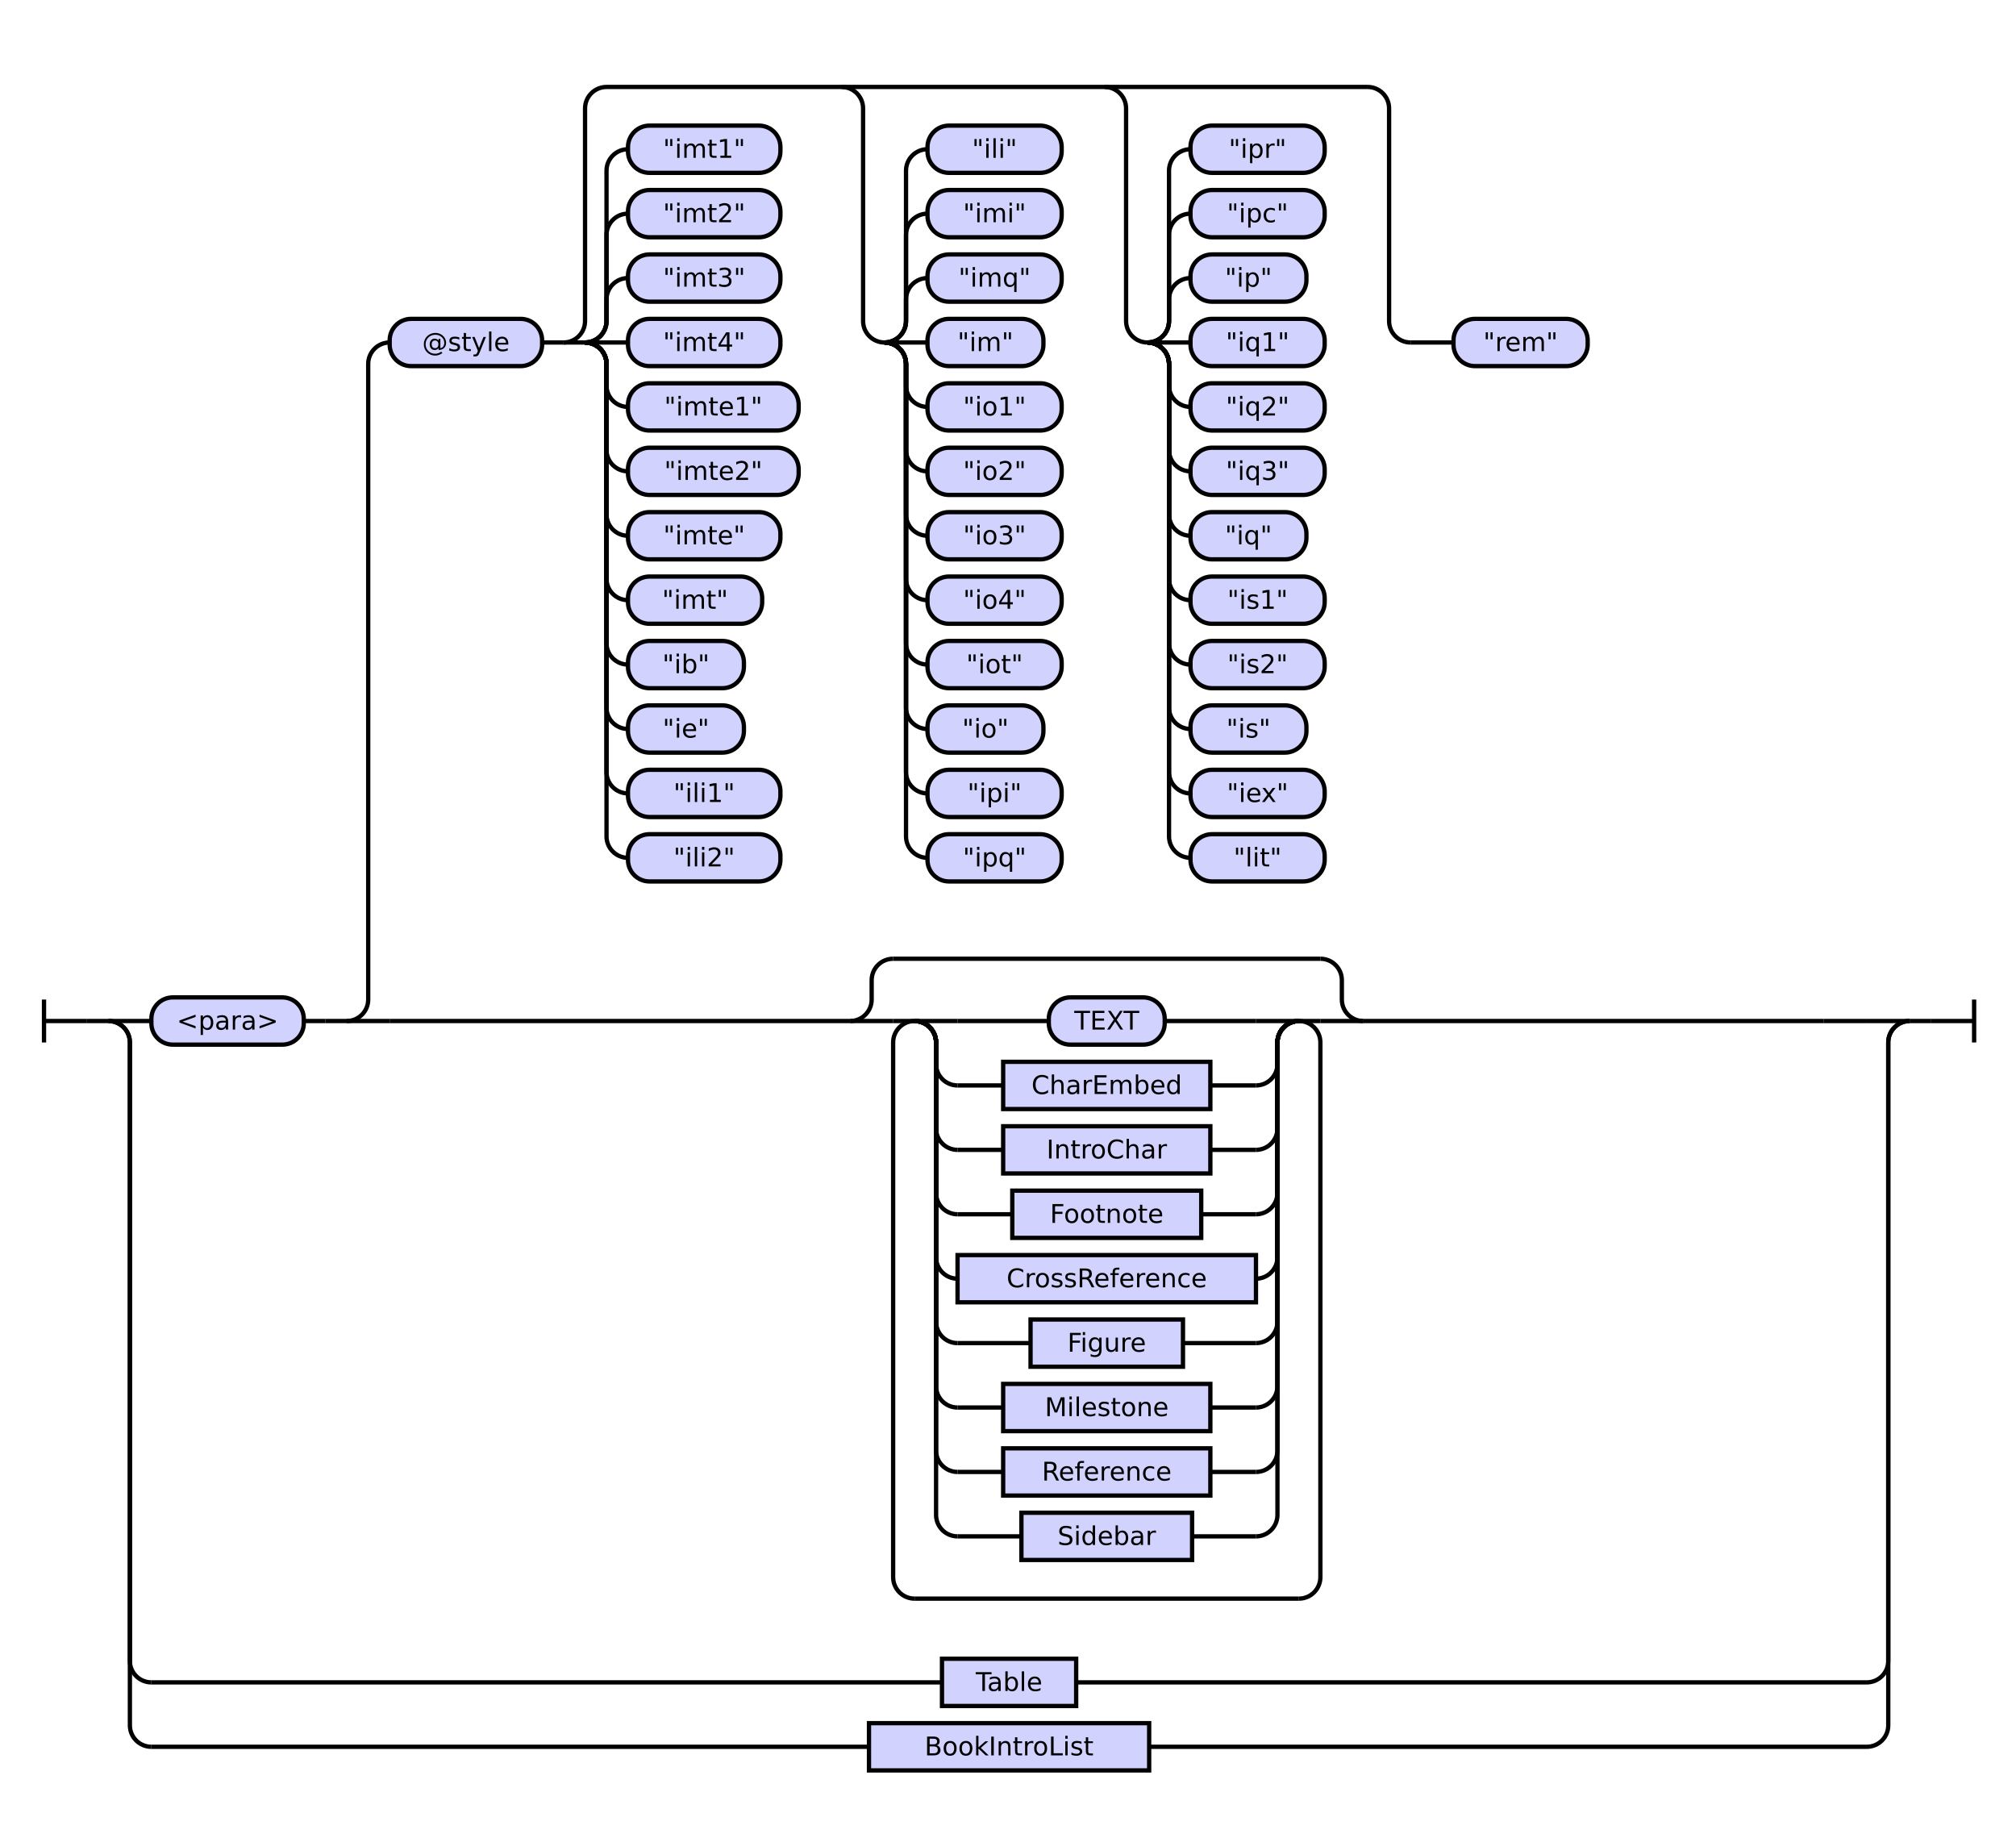
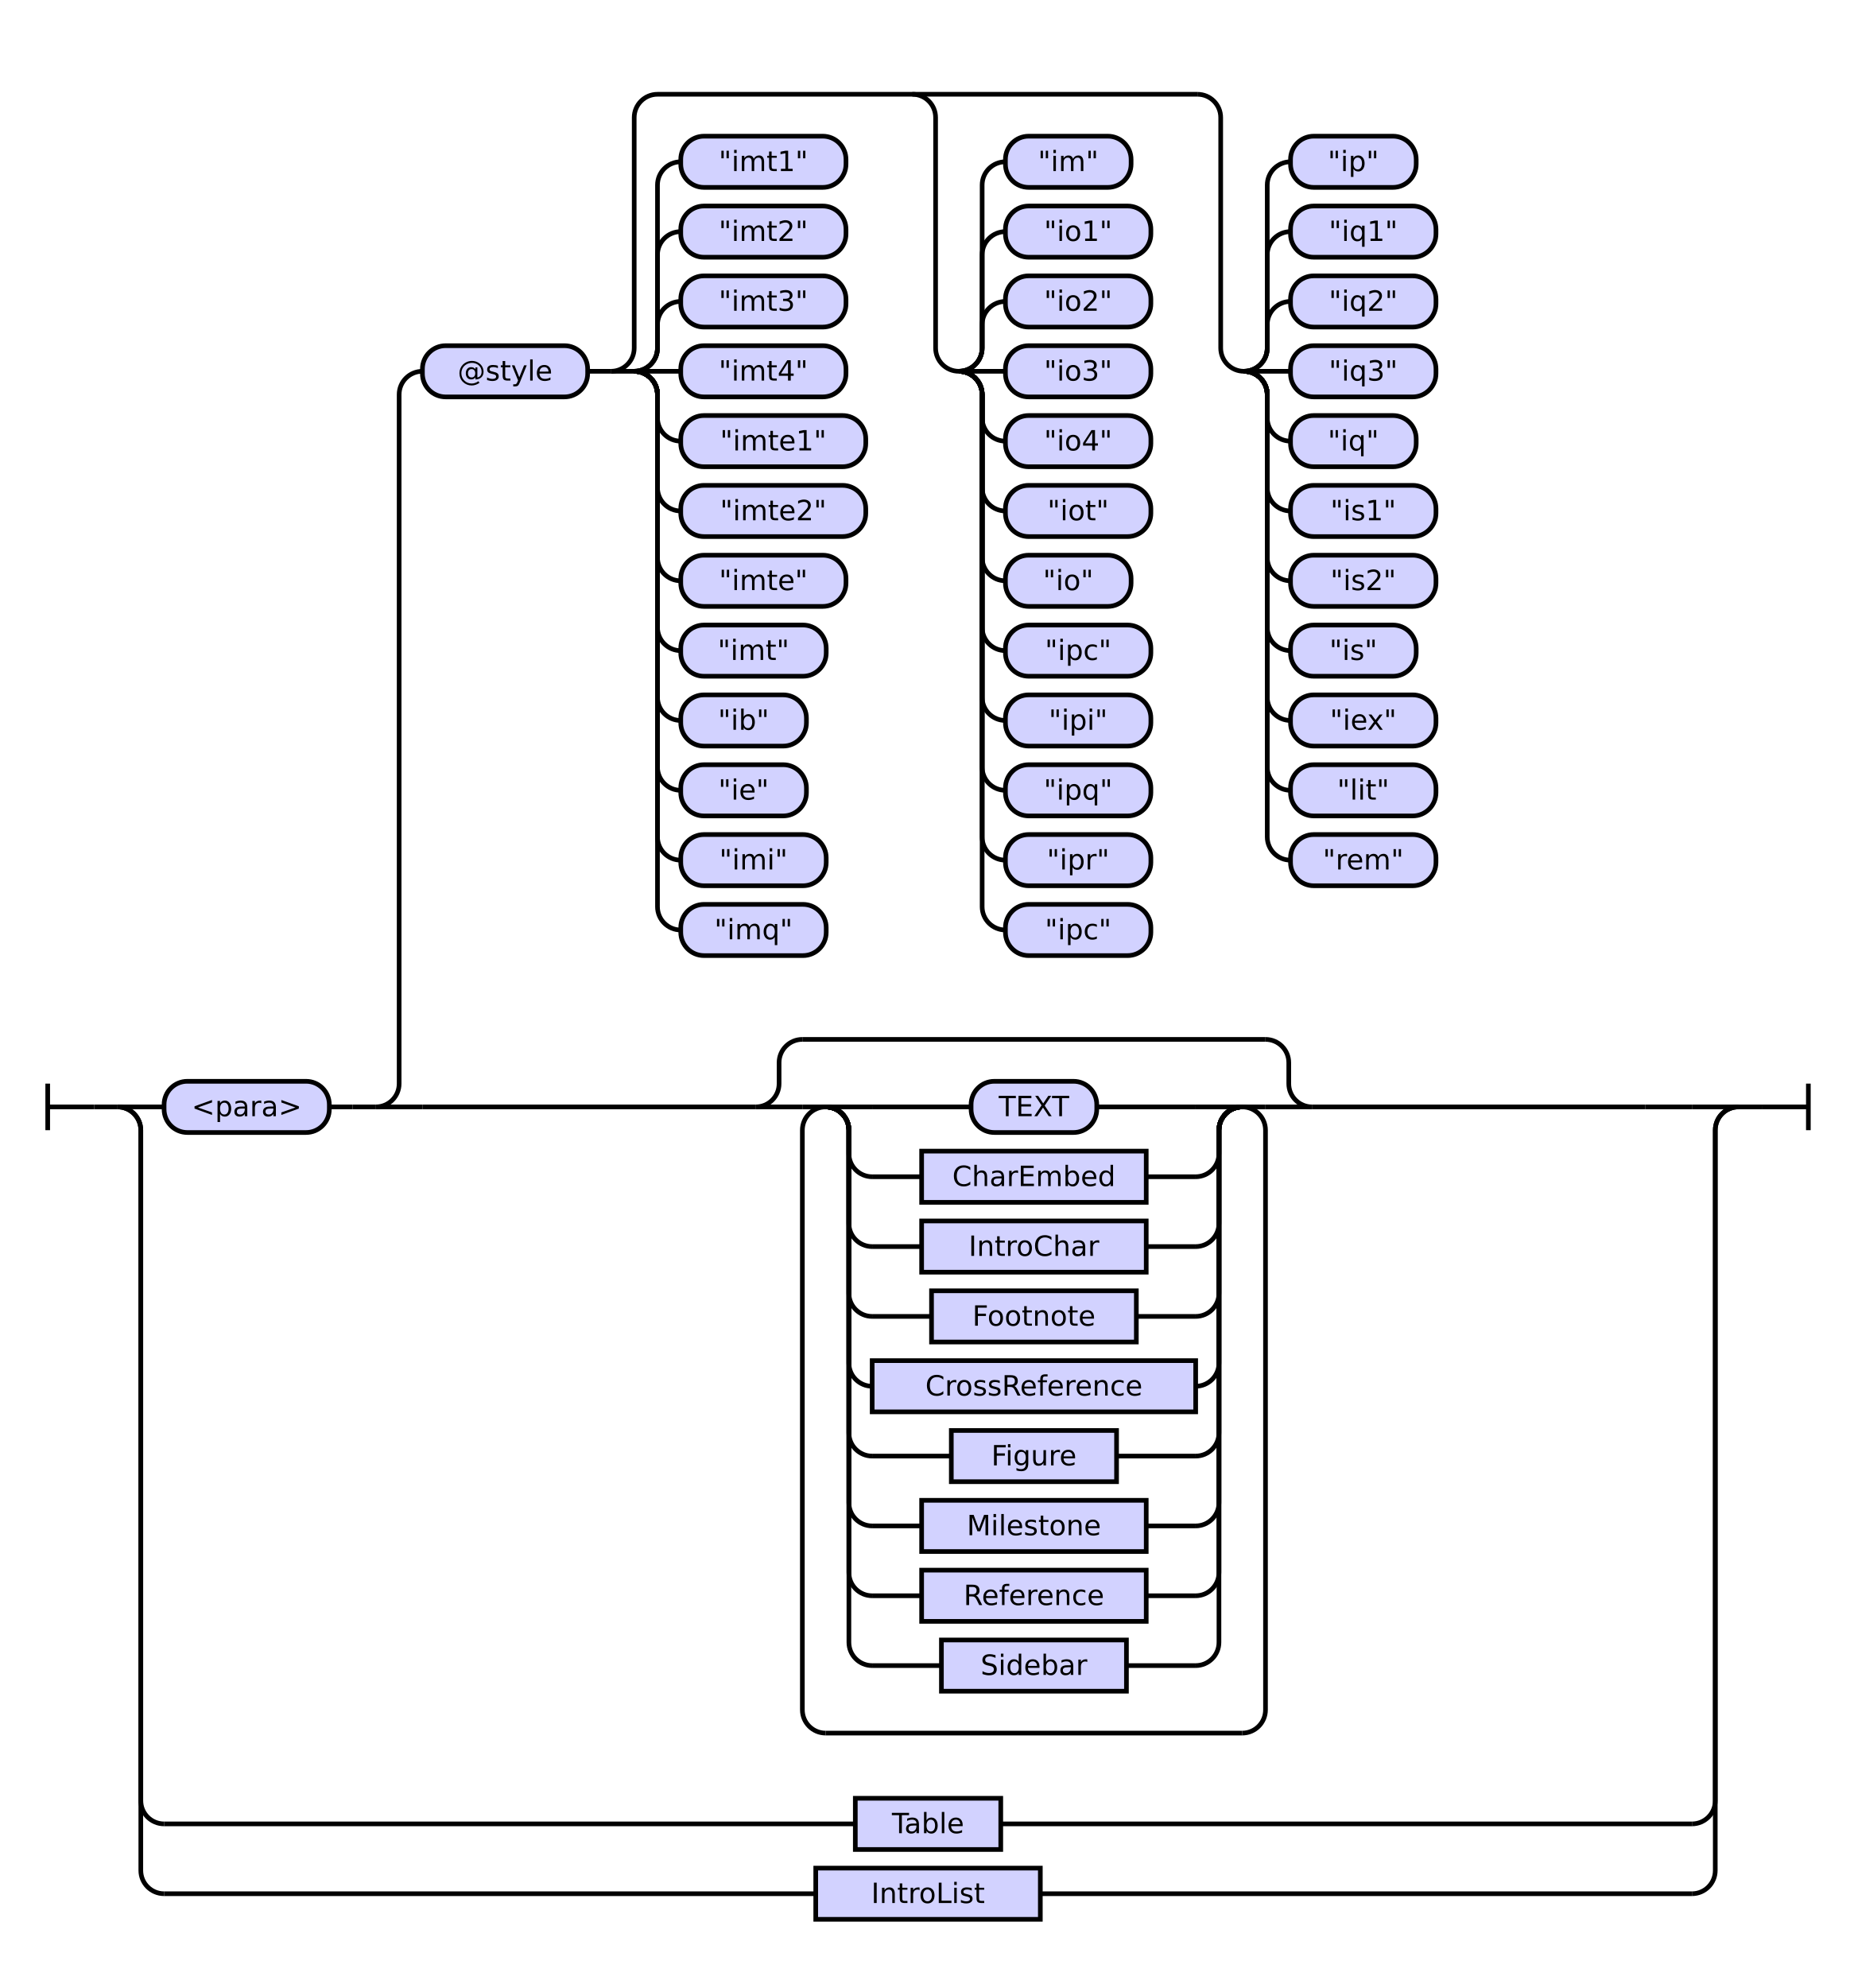
- <svg xmlns="http://www.w3.org/2000/svg" class="railroad-diagram" height="854" viewBox="0 0 939.0 854" width="939.0">
+ <svg xmlns="http://www.w3.org/2000/svg" class="railroad-diagram" height="854" viewBox="0 0 796.5 854" width="796.5">
  <g transform="translate(.5 .5)">
    <style>/*  */

    svg.railroad-diagram {
        background-color: hsl(30,20%,95%);
    }
    svg.railroad-diagram path {
        stroke-width: 2;
        stroke: black;
        fill: none;
    }
    svg.railroad-diagram text {
        font-size: 12px;
        text-anchor: middle;
        font-family: DejaVu Sans;
    }
    svg.railroad-diagram text.label {
        text-anchor:start;
    }
    svg.railroad-diagram text.comment {
        font-family: DejaVu Sans;
        font-size: 14px;
    }
    svg.railroad-diagram rect{
        stroke-width: 2;
        stroke: black;
        fill: rgb(210, 210, 255);
    }
    svg.railroad-diagram rect.group-box {
        stroke: gray;
        stroke-dasharray: 10 5;
        fill: none;
    }
    .terminal {
        font-family: DejaVu Sans;
    }
    svg.railroad-diagram g.altterminal rect {
        fill: rgb(251, 252, 207)
    }

/*  */
</style>
    <g>
      <path d="M 20 465 v 20 m 0 -10 h 20" />
    </g>
    <path d="M 40 475 h 10" />
    <g>
      <path d="M 50 475 h 0.0" />
-       <path d="M 889.0 475 h 0.0" />
+       <path d="M 746.5 475 h 0.0" />
      <g>
        <path d="M 50.0 475 h 0.0" />
-         <path d="M 889.0 475 h 0.0" />
+         <path d="M 746.5 475 h 0.0" />
        <path d="M 50.0 475 h 20" />
        <g>
          <path d="M 70.0 475 h 0.0" />
-           <path d="M 869.0 475 h 0.0" />
+           <path d="M 726.5 475 h 0.0" />
          <g class="terminal ">
            <path d="M 70.0 475 h 0.0" />
            <path d="M 141.0 475 h 0.0" />
            <rect height="22" rx="10" ry="10" width="71.0" x="70.0" y="464" />
            <text x="105.5" y="479">&lt;para&gt;</text>
          </g>
          <path d="M 141.0 475 h 10" />
          <path d="M 151.0 475 h 10" />
          <g>
            <path d="M 161.0 475 h 0.0" />
-             <path d="M 869.0 475 h 0.0" />
+             <path d="M 726.5 475 h 0.0" />
            <path d="M 161.0 475 a 10 10 0 0 0 10 -10 v -296 a 10 10 0 0 1 10 -10" />
            <g>
              <path d="M 181.0 159 h 0.0" />
-               <path d="M 849.0 159 h 0.0" />
+               <path d="M 706.5 159 h 0.0" />
              <g class="terminal ">
                <path d="M 181.0 159 h 0.0" />
                <path d="M 252.0 159 h 0.0" />
                <rect height="22" rx="10" ry="10" width="71.0" x="181.0" y="148" />
                <text x="216.5" y="163">@style</text>
              </g>
              <path d="M 252.0 159 h 10" />
              <g>
                <path d="M 262.0 159 h 0.0" />
-                 <path d="M 849.0 159 h 0.0" />
-                 <path d="M 262.0 159 a 10 10 0 0 0 10 -10 v -99 a 10 10 0 0 1 10 -10 h 354.5" />
+                 <path d="M 706.5 159 h 0.0" />
+                 <path d="M 262.0 159 a 10 10 0 0 0 10 -10 v -99 a 10 10 0 0 1 10 -10 h 232.0" />
                <path d="M 262.0 159 h 10" />
                <g>
                  <path d="M 272.0 159 h 0.0" />
                  <path d="M 272.0 159 a 10 10 0 0 0 10 -10 v -10 a 10 10 0 0 1 10 -10" />
                  <g class="terminal ">
                    <path d="M 292.0 129 h 0.0" />
                    <path d="M 363.0 129 h 0.0" />
                    <rect height="22" rx="10" ry="10" width="71.0" x="292.0" y="118" />
                    <text x="327.5" y="133">"imt3"</text>
                  </g>
                  <path d="M 272.0 159 a 10 10 0 0 0 10 -10 v -40 a 10 10 0 0 1 10 -10" />
                  <g class="terminal ">
                    <path d="M 292.0 99 h 0.0" />
                    <path d="M 363.0 99 h 0.0" />
                    <rect height="22" rx="10" ry="10" width="71.0" x="292.0" y="88" />
                    <text x="327.5" y="103">"imt2"</text>
                  </g>
                  <path d="M 272.0 159 a 10 10 0 0 0 10 -10 v -70 a 10 10 0 0 1 10 -10" />
                  <g class="terminal ">
                    <path d="M 292.0 69 h 0.0" />
                    <path d="M 363.0 69 h 0.0" />
                    <rect height="22" rx="10" ry="10" width="71.0" x="292.0" y="58" />
                    <text x="327.5" y="73">"imt1"</text>
                  </g>
                  <path d="M 272.0 159 h 20" />
                  <g class="terminal ">
                    <path d="M 292.0 159 h 0.0" />
                    <path d="M 363.0 159 h 0.0" />
                    <rect height="22" rx="10" ry="10" width="71.0" x="292.0" y="148" />
                    <text x="327.5" y="163">"imt4"</text>
                  </g>
                  <path d="M 272.0 159 a 10 10 0 0 1 10 10 v 10 a 10 10 0 0 0 10 10" />
                  <g class="terminal ">
                    <path d="M 292.0 189 h 0.0" />
                    <path d="M 371.5 189 h 0.0" />
                    <rect height="22" rx="10" ry="10" width="79.5" x="292.0" y="178" />
                    <text x="331.75" y="193">"imte1"</text>
                  </g>
                  <path d="M 272.0 159 a 10 10 0 0 1 10 10 v 40 a 10 10 0 0 0 10 10" />
                  <g class="terminal ">
                    <path d="M 292.0 219 h 0.0" />
                    <path d="M 371.5 219 h 0.0" />
                    <rect height="22" rx="10" ry="10" width="79.5" x="292.0" y="208" />
                    <text x="331.75" y="223">"imte2"</text>
                  </g>
                  <path d="M 272.0 159 a 10 10 0 0 1 10 10 v 70 a 10 10 0 0 0 10 10" />
                  <g class="terminal ">
                    <path d="M 292.0 249 h 0.0" />
                    <path d="M 363.0 249 h 0.0" />
                    <rect height="22" rx="10" ry="10" width="71.0" x="292.0" y="238" />
                    <text x="327.5" y="253">"imte"</text>
                  </g>
                  <path d="M 272.0 159 a 10 10 0 0 1 10 10 v 100 a 10 10 0 0 0 10 10" />
                  <g class="terminal ">
                    <path d="M 292.0 279 h 0.0" />
                    <path d="M 354.5 279 h 0.0" />
                    <rect height="22" rx="10" ry="10" width="62.5" x="292.0" y="268" />
                    <text x="323.25" y="283">"imt"</text>
                  </g>
                  <path d="M 272.0 159 a 10 10 0 0 1 10 10 v 130 a 10 10 0 0 0 10 10" />
                  <g class="terminal ">
                    <path d="M 292.0 309 h 0.0" />
                    <path d="M 346.0 309 h 0.0" />
                    <rect height="22" rx="10" ry="10" width="54.0" x="292.0" y="298" />
                    <text x="319.0" y="313">"ib"</text>
                  </g>
                  <path d="M 272.0 159 a 10 10 0 0 1 10 10 v 160 a 10 10 0 0 0 10 10" />
                  <g class="terminal ">
                    <path d="M 292.0 339 h 0.0" />
                    <path d="M 346.0 339 h 0.0" />
                    <rect height="22" rx="10" ry="10" width="54.0" x="292.0" y="328" />
                    <text x="319.0" y="343">"ie"</text>
                  </g>
                  <path d="M 272.0 159 a 10 10 0 0 1 10 10 v 190 a 10 10 0 0 0 10 10" />
                  <g class="terminal ">
                    <path d="M 292.0 369 h 0.0" />
-                     <path d="M 363.0 369 h 0.0" />
-                     <rect height="22" rx="10" ry="10" width="71.0" x="292.0" y="358" />
-                     <text x="327.5" y="373">"ili1"</text>
+                     <path d="M 354.5 369 h 0.0" />
+                     <rect height="22" rx="10" ry="10" width="62.5" x="292.0" y="358" />
+                     <text x="323.25" y="373">"imi"</text>
                  </g>
                  <path d="M 272.0 159 a 10 10 0 0 1 10 10 v 220 a 10 10 0 0 0 10 10" />
                  <g class="terminal ">
                    <path d="M 292.0 399 h 0.0" />
-                     <path d="M 363.0 399 h 0.0" />
-                     <rect height="22" rx="10" ry="10" width="71.0" x="292.0" y="388" />
-                     <text x="327.5" y="403">"ili2"</text>
+                     <path d="M 354.5 399 h 0.0" />
+                     <rect height="22" rx="10" ry="10" width="62.5" x="292.0" y="388" />
+                     <text x="323.25" y="403">"imq"</text>
                  </g>
                </g>
                <path d="M 391.5 40 a 10 10 0 0 1 10 10 v 99 a 10 10 0 0 0 10 10" />
                <g>
                  <path d="M 411.5 159 h 0.0" />
                  <path d="M 411.5 159 a 10 10 0 0 0 10 -10 v -10 a 10 10 0 0 1 10 -10" />
                  <g class="terminal ">
                    <path d="M 431.5 129 h 0.0" />
                    <path d="M 494.0 129 h 0.0" />
                    <rect height="22" rx="10" ry="10" width="62.5" x="431.5" y="118" />
-                     <text x="462.75" y="133">"imq"</text>
+                     <text x="462.75" y="133">"io2"</text>
                  </g>
                  <path d="M 411.5 159 a 10 10 0 0 0 10 -10 v -40 a 10 10 0 0 1 10 -10" />
                  <g class="terminal ">
                    <path d="M 431.5 99 h 0.0" />
                    <path d="M 494.0 99 h 0.0" />
                    <rect height="22" rx="10" ry="10" width="62.5" x="431.5" y="88" />
-                     <text x="462.75" y="103">"imi"</text>
+                     <text x="462.75" y="103">"io1"</text>
                  </g>
                  <path d="M 411.5 159 a 10 10 0 0 0 10 -10 v -70 a 10 10 0 0 1 10 -10" />
                  <g class="terminal ">
                    <path d="M 431.5 69 h 0.0" />
-                     <path d="M 494.0 69 h 0.0" />
-                     <rect height="22" rx="10" ry="10" width="62.5" x="431.5" y="58" />
-                     <text x="462.75" y="73">"ili"</text>
+                     <path d="M 485.5 69 h 0.0" />
+                     <rect height="22" rx="10" ry="10" width="54.0" x="431.5" y="58" />
+                     <text x="458.5" y="73">"im"</text>
                  </g>
                  <path d="M 411.5 159 h 20" />
                  <g class="terminal ">
                    <path d="M 431.5 159 h 0.0" />
-                     <path d="M 485.5 159 h 0.0" />
-                     <rect height="22" rx="10" ry="10" width="54.0" x="431.5" y="148" />
-                     <text x="458.5" y="163">"im"</text>
+                     <path d="M 494.0 159 h 0.0" />
+                     <rect height="22" rx="10" ry="10" width="62.5" x="431.5" y="148" />
+                     <text x="462.75" y="163">"io3"</text>
                  </g>
                  <path d="M 411.5 159 a 10 10 0 0 1 10 10 v 10 a 10 10 0 0 0 10 10" />
                  <g class="terminal ">
                    <path d="M 431.5 189 h 0.0" />
                    <path d="M 494.0 189 h 0.0" />
                    <rect height="22" rx="10" ry="10" width="62.5" x="431.5" y="178" />
-                     <text x="462.75" y="193">"io1"</text>
+                     <text x="462.75" y="193">"io4"</text>
                  </g>
                  <path d="M 411.5 159 a 10 10 0 0 1 10 10 v 40 a 10 10 0 0 0 10 10" />
                  <g class="terminal ">
                    <path d="M 431.5 219 h 0.0" />
                    <path d="M 494.0 219 h 0.0" />
                    <rect height="22" rx="10" ry="10" width="62.5" x="431.5" y="208" />
-                     <text x="462.75" y="223">"io2"</text>
+                     <text x="462.75" y="223">"iot"</text>
                  </g>
                  <path d="M 411.5 159 a 10 10 0 0 1 10 10 v 70 a 10 10 0 0 0 10 10" />
                  <g class="terminal ">
                    <path d="M 431.5 249 h 0.0" />
-                     <path d="M 494.0 249 h 0.0" />
-                     <rect height="22" rx="10" ry="10" width="62.5" x="431.5" y="238" />
-                     <text x="462.75" y="253">"io3"</text>
+                     <path d="M 485.5 249 h 0.0" />
+                     <rect height="22" rx="10" ry="10" width="54.0" x="431.5" y="238" />
+                     <text x="458.5" y="253">"io"</text>
                  </g>
                  <path d="M 411.5 159 a 10 10 0 0 1 10 10 v 100 a 10 10 0 0 0 10 10" />
                  <g class="terminal ">
                    <path d="M 431.5 279 h 0.0" />
                    <path d="M 494.0 279 h 0.0" />
                    <rect height="22" rx="10" ry="10" width="62.5" x="431.5" y="268" />
-                     <text x="462.75" y="283">"io4"</text>
+                     <text x="462.75" y="283">"ipc"</text>
                  </g>
                  <path d="M 411.5 159 a 10 10 0 0 1 10 10 v 130 a 10 10 0 0 0 10 10" />
                  <g class="terminal ">
                    <path d="M 431.5 309 h 0.0" />
                    <path d="M 494.0 309 h 0.0" />
                    <rect height="22" rx="10" ry="10" width="62.5" x="431.5" y="298" />
-                     <text x="462.75" y="313">"iot"</text>
+                     <text x="462.75" y="313">"ipi"</text>
                  </g>
                  <path d="M 411.5 159 a 10 10 0 0 1 10 10 v 160 a 10 10 0 0 0 10 10" />
                  <g class="terminal ">
                    <path d="M 431.5 339 h 0.0" />
-                     <path d="M 485.5 339 h 0.0" />
-                     <rect height="22" rx="10" ry="10" width="54.0" x="431.5" y="328" />
-                     <text x="458.5" y="343">"io"</text>
+                     <path d="M 494.0 339 h 0.0" />
+                     <rect height="22" rx="10" ry="10" width="62.5" x="431.5" y="328" />
+                     <text x="462.75" y="343">"ipq"</text>
                  </g>
                  <path d="M 411.5 159 a 10 10 0 0 1 10 10 v 190 a 10 10 0 0 0 10 10" />
                  <g class="terminal ">
                    <path d="M 431.5 369 h 0.0" />
                    <path d="M 494.0 369 h 0.0" />
                    <rect height="22" rx="10" ry="10" width="62.5" x="431.5" y="358" />
-                     <text x="462.75" y="373">"ipi"</text>
+                     <text x="462.75" y="373">"ipr"</text>
                  </g>
                  <path d="M 411.5 159 a 10 10 0 0 1 10 10 v 220 a 10 10 0 0 0 10 10" />
                  <g class="terminal ">
                    <path d="M 431.5 399 h 0.0" />
                    <path d="M 494.0 399 h 0.0" />
                    <rect height="22" rx="10" ry="10" width="62.5" x="431.5" y="388" />
-                     <text x="462.75" y="403">"ipq"</text>
+                     <text x="462.75" y="403">"ipc"</text>
                  </g>
                </g>
                <path d="M 514.0 40 a 10 10 0 0 1 10 10 v 99 a 10 10 0 0 0 10 10" />
                <g>
                  <path d="M 534.0 159 h 0.0" />
                  <path d="M 534.0 159 a 10 10 0 0 0 10 -10 v -10 a 10 10 0 0 1 10 -10" />
                  <g class="terminal ">
                    <path d="M 554.0 129 h 0.0" />
-                     <path d="M 608.0 129 h 0.0" />
-                     <rect height="22" rx="10" ry="10" width="54.0" x="554.0" y="118" />
-                     <text x="581.0" y="133">"ip"</text>
+                     <path d="M 616.5 129 h 0.0" />
+                     <rect height="22" rx="10" ry="10" width="62.5" x="554.0" y="118" />
+                     <text x="585.25" y="133">"iq2"</text>
                  </g>
                  <path d="M 534.0 159 a 10 10 0 0 0 10 -10 v -40 a 10 10 0 0 1 10 -10" />
                  <g class="terminal ">
                    <path d="M 554.0 99 h 0.0" />
                    <path d="M 616.5 99 h 0.0" />
                    <rect height="22" rx="10" ry="10" width="62.5" x="554.0" y="88" />
-                     <text x="585.25" y="103">"ipc"</text>
+                     <text x="585.25" y="103">"iq1"</text>
                  </g>
                  <path d="M 534.0 159 a 10 10 0 0 0 10 -10 v -70 a 10 10 0 0 1 10 -10" />
                  <g class="terminal ">
                    <path d="M 554.0 69 h 0.0" />
-                     <path d="M 616.5 69 h 0.0" />
-                     <rect height="22" rx="10" ry="10" width="62.5" x="554.0" y="58" />
-                     <text x="585.25" y="73">"ipr"</text>
+                     <path d="M 608.0 69 h 0.0" />
+                     <rect height="22" rx="10" ry="10" width="54.0" x="554.0" y="58" />
+                     <text x="581.0" y="73">"ip"</text>
                  </g>
                  <path d="M 534.0 159 h 20" />
                  <g class="terminal ">
                    <path d="M 554.0 159 h 0.0" />
                    <path d="M 616.5 159 h 0.0" />
                    <rect height="22" rx="10" ry="10" width="62.5" x="554.0" y="148" />
-                     <text x="585.25" y="163">"iq1"</text>
+                     <text x="585.25" y="163">"iq3"</text>
                  </g>
                  <path d="M 534.0 159 a 10 10 0 0 1 10 10 v 10 a 10 10 0 0 0 10 10" />
                  <g class="terminal ">
                    <path d="M 554.0 189 h 0.0" />
-                     <path d="M 616.5 189 h 0.0" />
-                     <rect height="22" rx="10" ry="10" width="62.5" x="554.0" y="178" />
-                     <text x="585.25" y="193">"iq2"</text>
+                     <path d="M 608.0 189 h 0.0" />
+                     <rect height="22" rx="10" ry="10" width="54.0" x="554.0" y="178" />
+                     <text x="581.0" y="193">"iq"</text>
                  </g>
                  <path d="M 534.0 159 a 10 10 0 0 1 10 10 v 40 a 10 10 0 0 0 10 10" />
                  <g class="terminal ">
                    <path d="M 554.0 219 h 0.0" />
                    <path d="M 616.5 219 h 0.0" />
                    <rect height="22" rx="10" ry="10" width="62.5" x="554.0" y="208" />
-                     <text x="585.25" y="223">"iq3"</text>
+                     <text x="585.25" y="223">"is1"</text>
                  </g>
                  <path d="M 534.0 159 a 10 10 0 0 1 10 10 v 70 a 10 10 0 0 0 10 10" />
                  <g class="terminal ">
                    <path d="M 554.0 249 h 0.0" />
-                     <path d="M 608.0 249 h 0.0" />
-                     <rect height="22" rx="10" ry="10" width="54.0" x="554.0" y="238" />
-                     <text x="581.0" y="253">"iq"</text>
+                     <path d="M 616.5 249 h 0.0" />
+                     <rect height="22" rx="10" ry="10" width="62.5" x="554.0" y="238" />
+                     <text x="585.25" y="253">"is2"</text>
                  </g>
                  <path d="M 534.0 159 a 10 10 0 0 1 10 10 v 100 a 10 10 0 0 0 10 10" />
                  <g class="terminal ">
                    <path d="M 554.0 279 h 0.0" />
-                     <path d="M 616.5 279 h 0.0" />
-                     <rect height="22" rx="10" ry="10" width="62.5" x="554.0" y="268" />
-                     <text x="585.25" y="283">"is1"</text>
+                     <path d="M 608.0 279 h 0.0" />
+                     <rect height="22" rx="10" ry="10" width="54.0" x="554.0" y="268" />
+                     <text x="581.0" y="283">"is"</text>
                  </g>
                  <path d="M 534.0 159 a 10 10 0 0 1 10 10 v 130 a 10 10 0 0 0 10 10" />
                  <g class="terminal ">
                    <path d="M 554.0 309 h 0.0" />
                    <path d="M 616.5 309 h 0.0" />
                    <rect height="22" rx="10" ry="10" width="62.5" x="554.0" y="298" />
-                     <text x="585.25" y="313">"is2"</text>
+                     <text x="585.25" y="313">"iex"</text>
                  </g>
                  <path d="M 534.0 159 a 10 10 0 0 1 10 10 v 160 a 10 10 0 0 0 10 10" />
                  <g class="terminal ">
                    <path d="M 554.0 339 h 0.0" />
-                     <path d="M 608.0 339 h 0.0" />
-                     <rect height="22" rx="10" ry="10" width="54.0" x="554.0" y="328" />
-                     <text x="581.0" y="343">"is"</text>
+                     <path d="M 616.5 339 h 0.0" />
+                     <rect height="22" rx="10" ry="10" width="62.5" x="554.0" y="328" />
+                     <text x="585.25" y="343">"lit"</text>
                  </g>
                  <path d="M 534.0 159 a 10 10 0 0 1 10 10 v 190 a 10 10 0 0 0 10 10" />
                  <g class="terminal ">
                    <path d="M 554.0 369 h 0.0" />
                    <path d="M 616.5 369 h 0.0" />
                    <rect height="22" rx="10" ry="10" width="62.5" x="554.0" y="358" />
-                     <text x="585.25" y="373">"iex"</text>
-                   </g>
-                   <path d="M 534.0 159 a 10 10 0 0 1 10 10 v 220 a 10 10 0 0 0 10 10" />
-                   <g class="terminal ">
-                     <path d="M 554.0 399 h 0.0" />
-                     <path d="M 616.5 399 h 0.0" />
-                     <rect height="22" rx="10" ry="10" width="62.5" x="554.0" y="388" />
-                     <text x="585.25" y="403">"lit"</text>
-                   </g>
-                 </g>
-                 <path d="M 636.5 40 a 10 10 0 0 1 10 10 v 99 a 10 10 0 0 0 10 10" />
-                 <g>
-                   <path d="M 656.5 159 h 0.0" />
-                   <path d="M 656.5 159 h 20" />
-                   <g class="terminal ">
-                     <path d="M 676.5 159 h 0.0" />
-                     <path d="M 739.0 159 h 0.0" />
-                     <rect height="22" rx="10" ry="10" width="62.5" x="676.5" y="148" />
-                     <text x="707.75" y="163">"rem"</text>
+                     <text x="585.25" y="373">"rem"</text>
                  </g>
                </g>
              </g>
            </g>
            <path d="M 161.0 475 h 20" />
            <g>
-               <path d="M 181.0 475 h 214.5" />
-               <path d="M 634.5 475 h 214.5" />
-               <path d="M 395.5 475 a 10 10 0 0 0 10 -10 v -9 a 10 10 0 0 1 10 -10" />
+               <path d="M 181.0 475 h 143.25" />
+               <path d="M 563.25 475 h 143.25" />
+               <path d="M 324.25 475 a 10 10 0 0 0 10 -10 v -9 a 10 10 0 0 1 10 -10" />
              <g>
-                 <path d="M 415.5 446 h 199.0" />
+                 <path d="M 344.25 446 h 199.0" />
              </g>
-               <path d="M 614.5 446 a 10 10 0 0 1 10 10 v 9 a 10 10 0 0 0 10 10" />
-               <path d="M 395.5 475 h 20" />
+               <path d="M 543.25 446 a 10 10 0 0 1 10 10 v 9 a 10 10 0 0 0 10 10" />
+               <path d="M 324.25 475 h 20" />
              <g>
-                 <path d="M 415.5 475 h 0.0" />
-                 <path d="M 614.5 475 h 0.0" />
-                 <path d="M 415.5 475 h 10" />
+                 <path d="M 344.25 475 h 0.0" />
+                 <path d="M 543.25 475 h 0.0" />
+                 <path d="M 344.25 475 h 10" />
                <g>
-                   <path d="M 425.5 475 h 0.0" />
-                   <path d="M 604.5 475 h 0.0" />
-                   <path d="M 425.5 475 h 20" />
-                   <g class="terminal ">
-                     <path d="M 445.5 475 h 42.5" />
-                     <path d="M 542.0 475 h 42.5" />
-                     <rect height="22" rx="10" ry="10" width="54.0" x="488.0" y="464" />
-                     <text x="515.0" y="479">TEXT</text>
-                   </g>
-                   <path d="M 584.5 475 h 20" />
-                   <path d="M 425.5 475 a 10 10 0 0 1 10 10 v 10 a 10 10 0 0 0 10 10" />
-                   <g class="non-terminal ">
-                     <path d="M 445.5 505 h 21.25" />
-                     <path d="M 563.25 505 h 21.25" />
-                     <rect height="22" width="96.5" x="466.75" y="494" />
-                     <text x="515.0" y="509">CharEmbed</text>
-                   </g>
-                   <path d="M 584.5 505 a 10 10 0 0 0 10 -10 v -10 a 10 10 0 0 1 10 -10" />
-                   <path d="M 425.5 475 a 10 10 0 0 1 10 10 v 40 a 10 10 0 0 0 10 10" />
-                   <g class="non-terminal ">
-                     <path d="M 445.5 535 h 21.25" />
-                     <path d="M 563.25 535 h 21.25" />
-                     <rect height="22" width="96.5" x="466.75" y="524" />
-                     <text x="515.0" y="539">IntroChar</text>
-                   </g>
-                   <path d="M 584.5 535 a 10 10 0 0 0 10 -10 v -40 a 10 10 0 0 1 10 -10" />
-                   <path d="M 425.5 475 a 10 10 0 0 1 10 10 v 70 a 10 10 0 0 0 10 10" />
-                   <g class="non-terminal ">
-                     <path d="M 445.5 565 h 25.5" />
-                     <path d="M 559.0 565 h 25.5" />
-                     <rect height="22" width="88.0" x="471.0" y="554" />
-                     <text x="515.0" y="569">Footnote</text>
-                   </g>
-                   <path d="M 584.5 565 a 10 10 0 0 0 10 -10 v -70 a 10 10 0 0 1 10 -10" />
-                   <path d="M 425.5 475 a 10 10 0 0 1 10 10 v 100 a 10 10 0 0 0 10 10" />
-                   <g class="non-terminal ">
-                     <path d="M 445.5 595 h 0.0" />
-                     <path d="M 584.5 595 h 0.0" />
-                     <rect height="22" width="139.0" x="445.5" y="584" />
-                     <text x="515.0" y="599">CrossReference</text>
-                   </g>
-                   <path d="M 584.5 595 a 10 10 0 0 0 10 -10 v -100 a 10 10 0 0 1 10 -10" />
-                   <path d="M 425.5 475 a 10 10 0 0 1 10 10 v 130 a 10 10 0 0 0 10 10" />
-                   <g class="non-terminal ">
-                     <path d="M 445.5 625 h 34.0" />
-                     <path d="M 550.5 625 h 34.0" />
-                     <rect height="22" width="71.0" x="479.5" y="614" />
-                     <text x="515.0" y="629">Figure</text>
-                   </g>
-                   <path d="M 584.5 625 a 10 10 0 0 0 10 -10 v -130 a 10 10 0 0 1 10 -10" />
-                   <path d="M 425.5 475 a 10 10 0 0 1 10 10 v 160 a 10 10 0 0 0 10 10" />
-                   <g class="non-terminal ">
-                     <path d="M 445.5 655 h 21.25" />
-                     <path d="M 563.25 655 h 21.25" />
-                     <rect height="22" width="96.5" x="466.75" y="644" />
-                     <text x="515.0" y="659">Milestone</text>
-                   </g>
-                   <path d="M 584.5 655 a 10 10 0 0 0 10 -10 v -160 a 10 10 0 0 1 10 -10" />
-                   <path d="M 425.5 475 a 10 10 0 0 1 10 10 v 190 a 10 10 0 0 0 10 10" />
-                   <g class="non-terminal ">
-                     <path d="M 445.5 685 h 21.25" />
-                     <path d="M 563.25 685 h 21.25" />
-                     <rect height="22" width="96.5" x="466.75" y="674" />
-                     <text x="515.0" y="689">Reference</text>
-                   </g>
-                   <path d="M 584.5 685 a 10 10 0 0 0 10 -10 v -190 a 10 10 0 0 1 10 -10" />
-                   <path d="M 425.5 475 a 10 10 0 0 1 10 10 v 220 a 10 10 0 0 0 10 10" />
-                   <g class="non-terminal ">
-                     <path d="M 445.5 715 h 29.75" />
-                     <path d="M 554.75 715 h 29.75" />
-                     <rect height="22" width="79.5" x="475.25" y="704" />
-                     <text x="515.0" y="719">Sidebar</text>
-                   </g>
-                   <path d="M 584.5 715 a 10 10 0 0 0 10 -10 v -220 a 10 10 0 0 1 10 -10" />
+                   <path d="M 354.25 475 h 0.0" />
+                   <path d="M 533.25 475 h 0.0" />
+                   <path d="M 354.25 475 h 20" />
+                   <g class="terminal ">
+                     <path d="M 374.25 475 h 42.5" />
+                     <path d="M 470.75 475 h 42.5" />
+                     <rect height="22" rx="10" ry="10" width="54.0" x="416.75" y="464" />
+                     <text x="443.75" y="479">TEXT</text>
+                   </g>
+                   <path d="M 513.25 475 h 20" />
+                   <path d="M 354.25 475 a 10 10 0 0 1 10 10 v 10 a 10 10 0 0 0 10 10" />
+                   <g class="non-terminal ">
+                     <path d="M 374.25 505 h 21.25" />
+                     <path d="M 492.0 505 h 21.25" />
+                     <rect height="22" width="96.5" x="395.5" y="494" />
+                     <text x="443.75" y="509">CharEmbed</text>
+                   </g>
+                   <path d="M 513.25 505 a 10 10 0 0 0 10 -10 v -10 a 10 10 0 0 1 10 -10" />
+                   <path d="M 354.25 475 a 10 10 0 0 1 10 10 v 40 a 10 10 0 0 0 10 10" />
+                   <g class="non-terminal ">
+                     <path d="M 374.25 535 h 21.25" />
+                     <path d="M 492.0 535 h 21.25" />
+                     <rect height="22" width="96.5" x="395.5" y="524" />
+                     <text x="443.75" y="539">IntroChar</text>
+                   </g>
+                   <path d="M 513.25 535 a 10 10 0 0 0 10 -10 v -40 a 10 10 0 0 1 10 -10" />
+                   <path d="M 354.25 475 a 10 10 0 0 1 10 10 v 70 a 10 10 0 0 0 10 10" />
+                   <g class="non-terminal ">
+                     <path d="M 374.25 565 h 25.5" />
+                     <path d="M 487.75 565 h 25.5" />
+                     <rect height="22" width="88.0" x="399.75" y="554" />
+                     <text x="443.75" y="569">Footnote</text>
+                   </g>
+                   <path d="M 513.25 565 a 10 10 0 0 0 10 -10 v -70 a 10 10 0 0 1 10 -10" />
+                   <path d="M 354.25 475 a 10 10 0 0 1 10 10 v 100 a 10 10 0 0 0 10 10" />
+                   <g class="non-terminal ">
+                     <path d="M 374.25 595 h 0.0" />
+                     <path d="M 513.25 595 h 0.0" />
+                     <rect height="22" width="139.0" x="374.25" y="584" />
+                     <text x="443.75" y="599">CrossReference</text>
+                   </g>
+                   <path d="M 513.25 595 a 10 10 0 0 0 10 -10 v -100 a 10 10 0 0 1 10 -10" />
+                   <path d="M 354.25 475 a 10 10 0 0 1 10 10 v 130 a 10 10 0 0 0 10 10" />
+                   <g class="non-terminal ">
+                     <path d="M 374.25 625 h 34.0" />
+                     <path d="M 479.25 625 h 34.0" />
+                     <rect height="22" width="71.0" x="408.25" y="614" />
+                     <text x="443.75" y="629">Figure</text>
+                   </g>
+                   <path d="M 513.25 625 a 10 10 0 0 0 10 -10 v -130 a 10 10 0 0 1 10 -10" />
+                   <path d="M 354.25 475 a 10 10 0 0 1 10 10 v 160 a 10 10 0 0 0 10 10" />
+                   <g class="non-terminal ">
+                     <path d="M 374.25 655 h 21.25" />
+                     <path d="M 492.0 655 h 21.25" />
+                     <rect height="22" width="96.5" x="395.5" y="644" />
+                     <text x="443.75" y="659">Milestone</text>
+                   </g>
+                   <path d="M 513.25 655 a 10 10 0 0 0 10 -10 v -160 a 10 10 0 0 1 10 -10" />
+                   <path d="M 354.25 475 a 10 10 0 0 1 10 10 v 190 a 10 10 0 0 0 10 10" />
+                   <g class="non-terminal ">
+                     <path d="M 374.25 685 h 21.25" />
+                     <path d="M 492.0 685 h 21.25" />
+                     <rect height="22" width="96.5" x="395.5" y="674" />
+                     <text x="443.75" y="689">Reference</text>
+                   </g>
+                   <path d="M 513.25 685 a 10 10 0 0 0 10 -10 v -190 a 10 10 0 0 1 10 -10" />
+                   <path d="M 354.25 475 a 10 10 0 0 1 10 10 v 220 a 10 10 0 0 0 10 10" />
+                   <g class="non-terminal ">
+                     <path d="M 374.25 715 h 29.75" />
+                     <path d="M 483.5 715 h 29.75" />
+                     <rect height="22" width="79.5" x="404.0" y="704" />
+                     <text x="443.75" y="719">Sidebar</text>
+                   </g>
+                   <path d="M 513.25 715 a 10 10 0 0 0 10 -10 v -220 a 10 10 0 0 1 10 -10" />
                </g>
-                 <path d="M 604.5 475 h 10" />
-                 <path d="M 425.5 475 a 10 10 0 0 0 -10 10 v 249 a 10 10 0 0 0 10 10" />
+                 <path d="M 533.25 475 h 10" />
+                 <path d="M 354.25 475 a 10 10 0 0 0 -10 10 v 249 a 10 10 0 0 0 10 10" />
                <g>
-                   <path d="M 425.5 744 h 179.0" />
+                   <path d="M 354.25 744 h 179.0" />
                </g>
-                 <path d="M 604.5 744 a 10 10 0 0 0 10 -10 v -249 a 10 10 0 0 0 -10 -10" />
+                 <path d="M 533.25 744 a 10 10 0 0 0 10 -10 v -249 a 10 10 0 0 0 -10 -10" />
              </g>
-               <path d="M 614.5 475 h 20" />
+               <path d="M 543.25 475 h 20" />
            </g>
-             <path d="M 849.0 475 h 20" />
+             <path d="M 706.5 475 h 20" />
          </g>
        </g>
-         <path d="M 869.0 475 h 20" />
+         <path d="M 726.5 475 h 20" />
        <path d="M 50.0 475 a 10 10 0 0 1 10 10 v 288 a 10 10 0 0 0 10 10" />
        <g class="non-terminal ">
-           <path d="M 70.0 783 h 368.25" />
-           <path d="M 500.75 783 h 368.25" />
-           <rect height="22" width="62.5" x="438.25" y="772" />
-           <text x="469.5" y="787">Table</text>
+           <path d="M 70.0 783 h 297.0" />
+           <path d="M 429.5 783 h 297.0" />
+           <rect height="22" width="62.5" x="367.0" y="772" />
+           <text x="398.25" y="787">Table</text>
        </g>
-         <path d="M 869.0 783 a 10 10 0 0 0 10 -10 v -288 a 10 10 0 0 1 10 -10" />
+         <path d="M 726.5 783 a 10 10 0 0 0 10 -10 v -288 a 10 10 0 0 1 10 -10" />
        <path d="M 50.0 475 a 10 10 0 0 1 10 10 v 318 a 10 10 0 0 0 10 10" />
        <g class="non-terminal ">
-           <path d="M 70.0 813 h 334.25" />
-           <path d="M 534.75 813 h 334.25" />
-           <rect height="22" width="130.5" x="404.25" y="802" />
-           <text x="469.5" y="817">BookIntroList</text>
+           <path d="M 70.0 813 h 280.0" />
+           <path d="M 446.5 813 h 280.0" />
+           <rect height="22" width="96.5" x="350.0" y="802" />
+           <text x="398.25" y="817">IntroList</text>
        </g>
-         <path d="M 869.0 813 a 10 10 0 0 0 10 -10 v -318 a 10 10 0 0 1 10 -10" />
+         <path d="M 726.5 813 a 10 10 0 0 0 10 -10 v -318 a 10 10 0 0 1 10 -10" />
      </g>
    </g>
-     <path d="M 889.0 475 h 10" />
-     <path d="M 899.0 475 h 20 m 0 -10 v 20" />
+     <path d="M 746.5 475 h 10" />
+     <path d="M 756.5 475 h 20 m 0 -10 v 20" />
  </g>
</svg>
